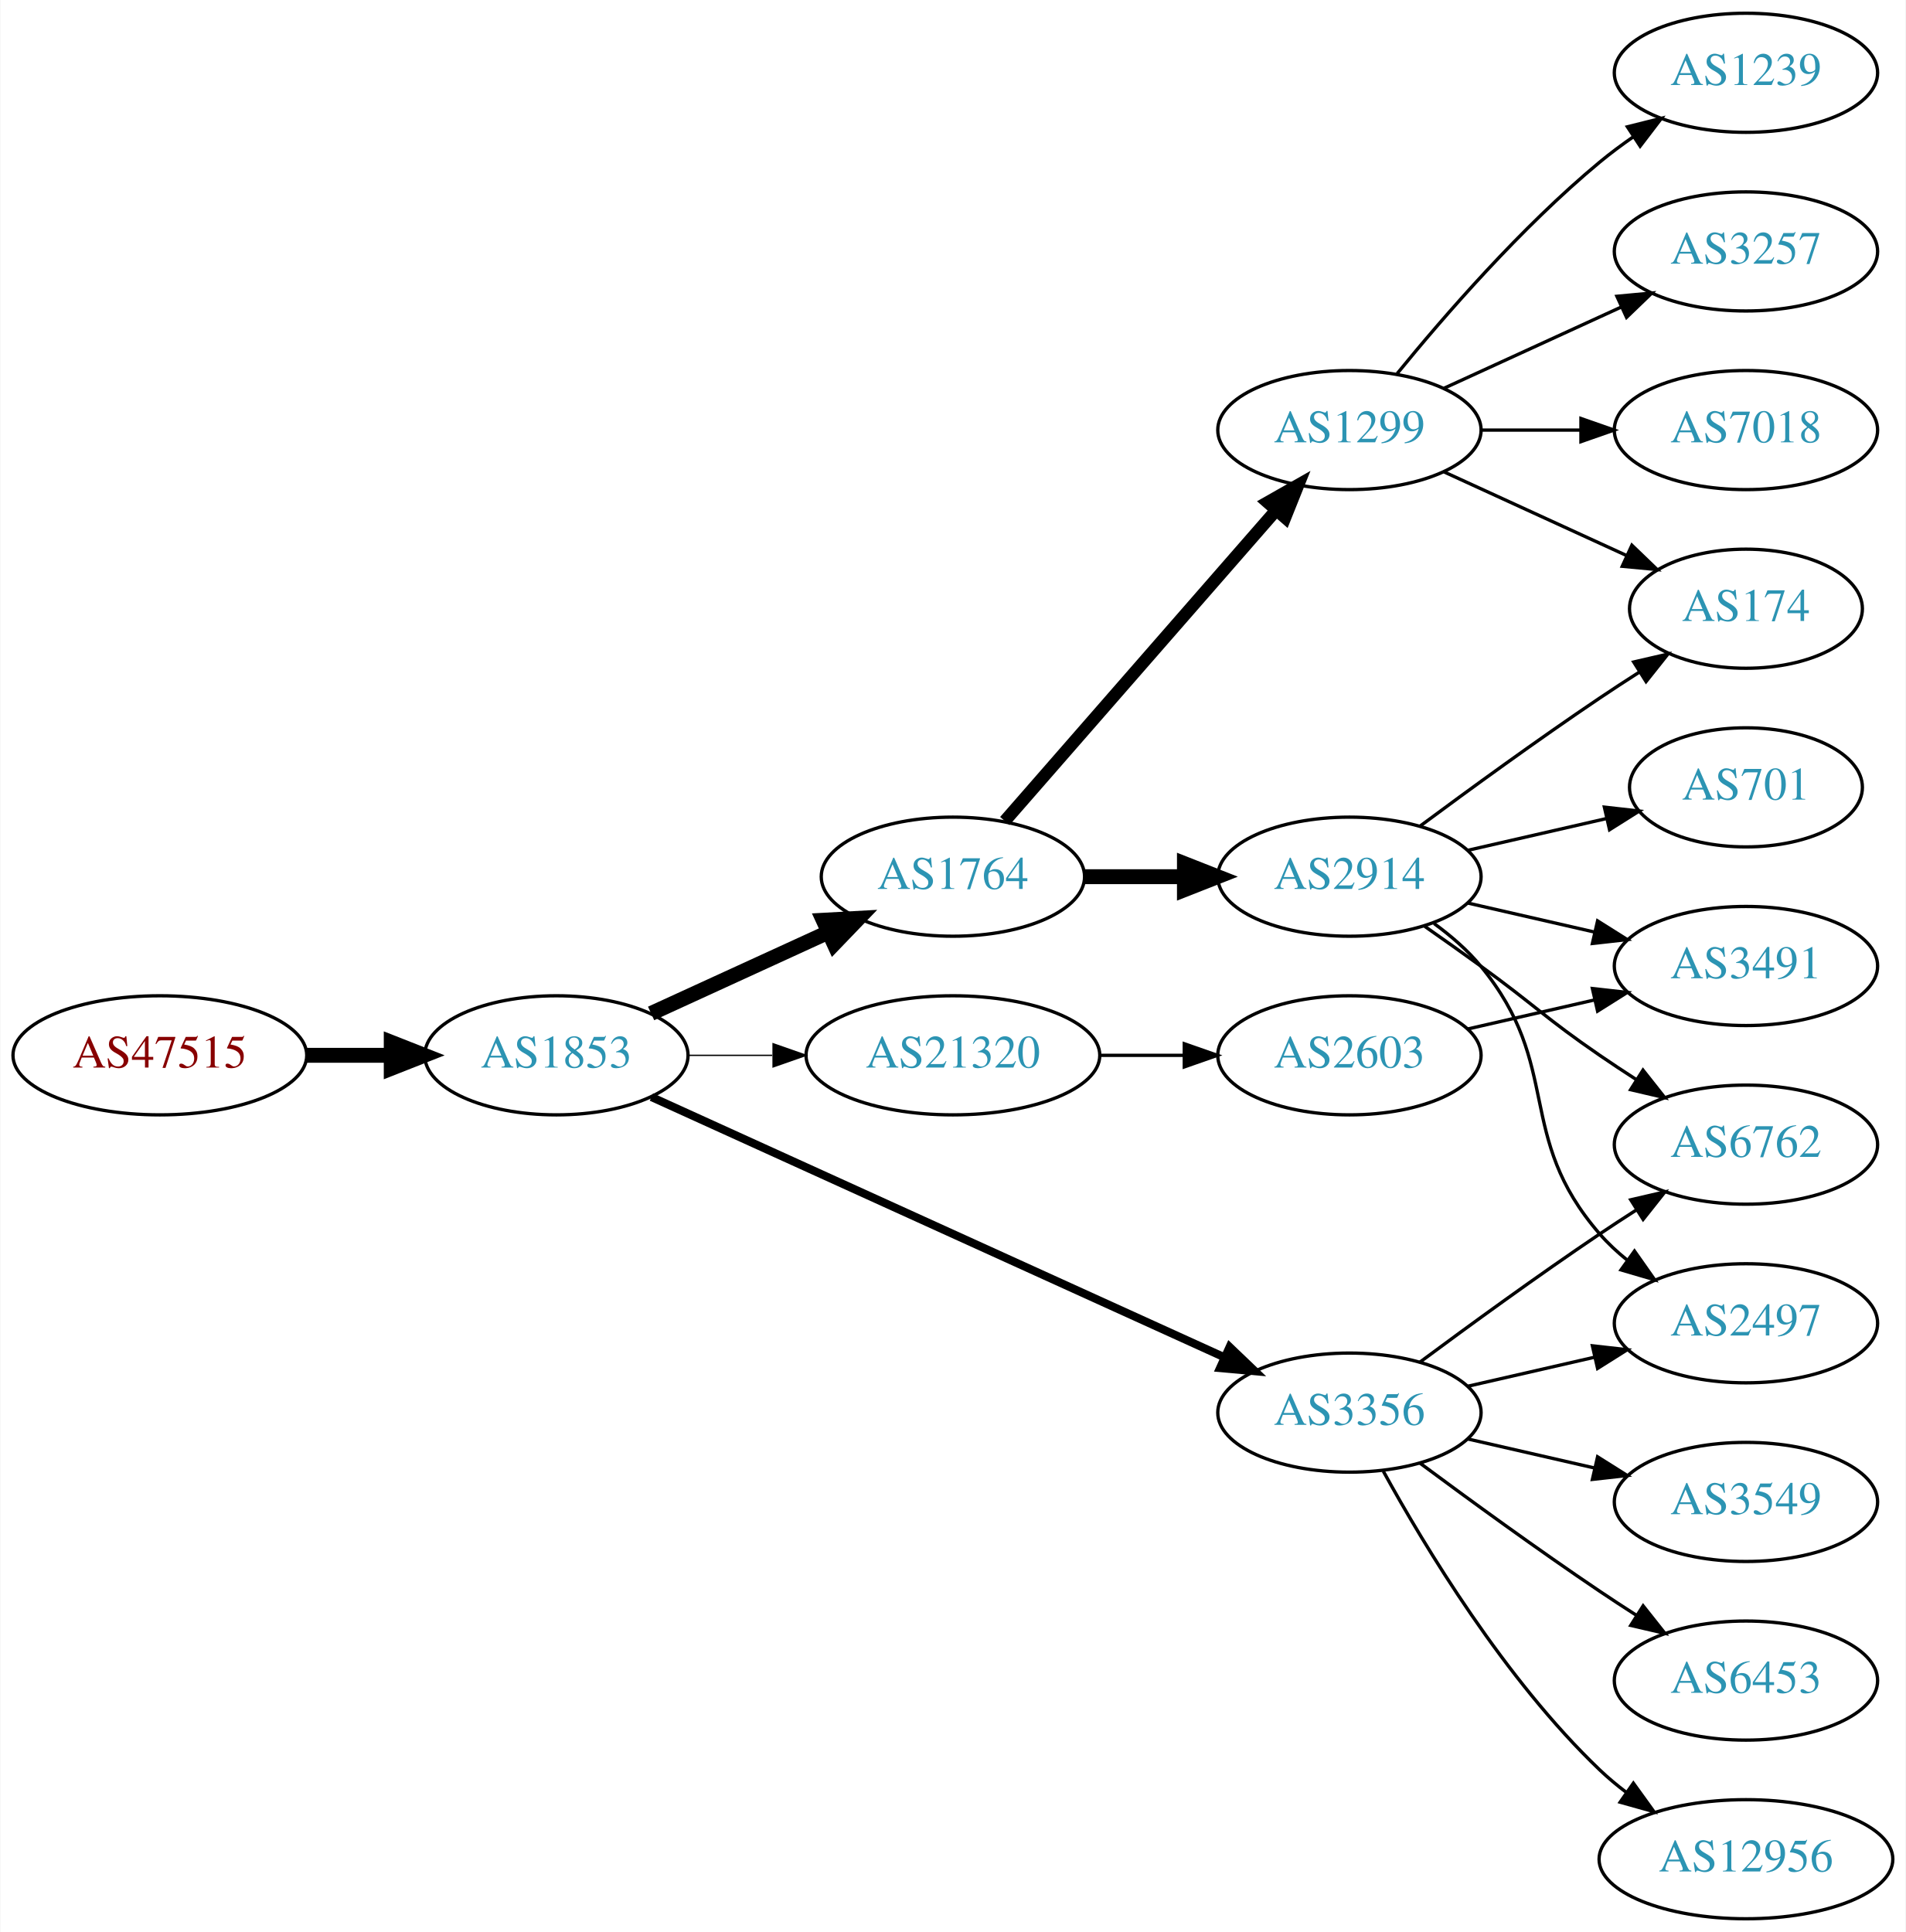
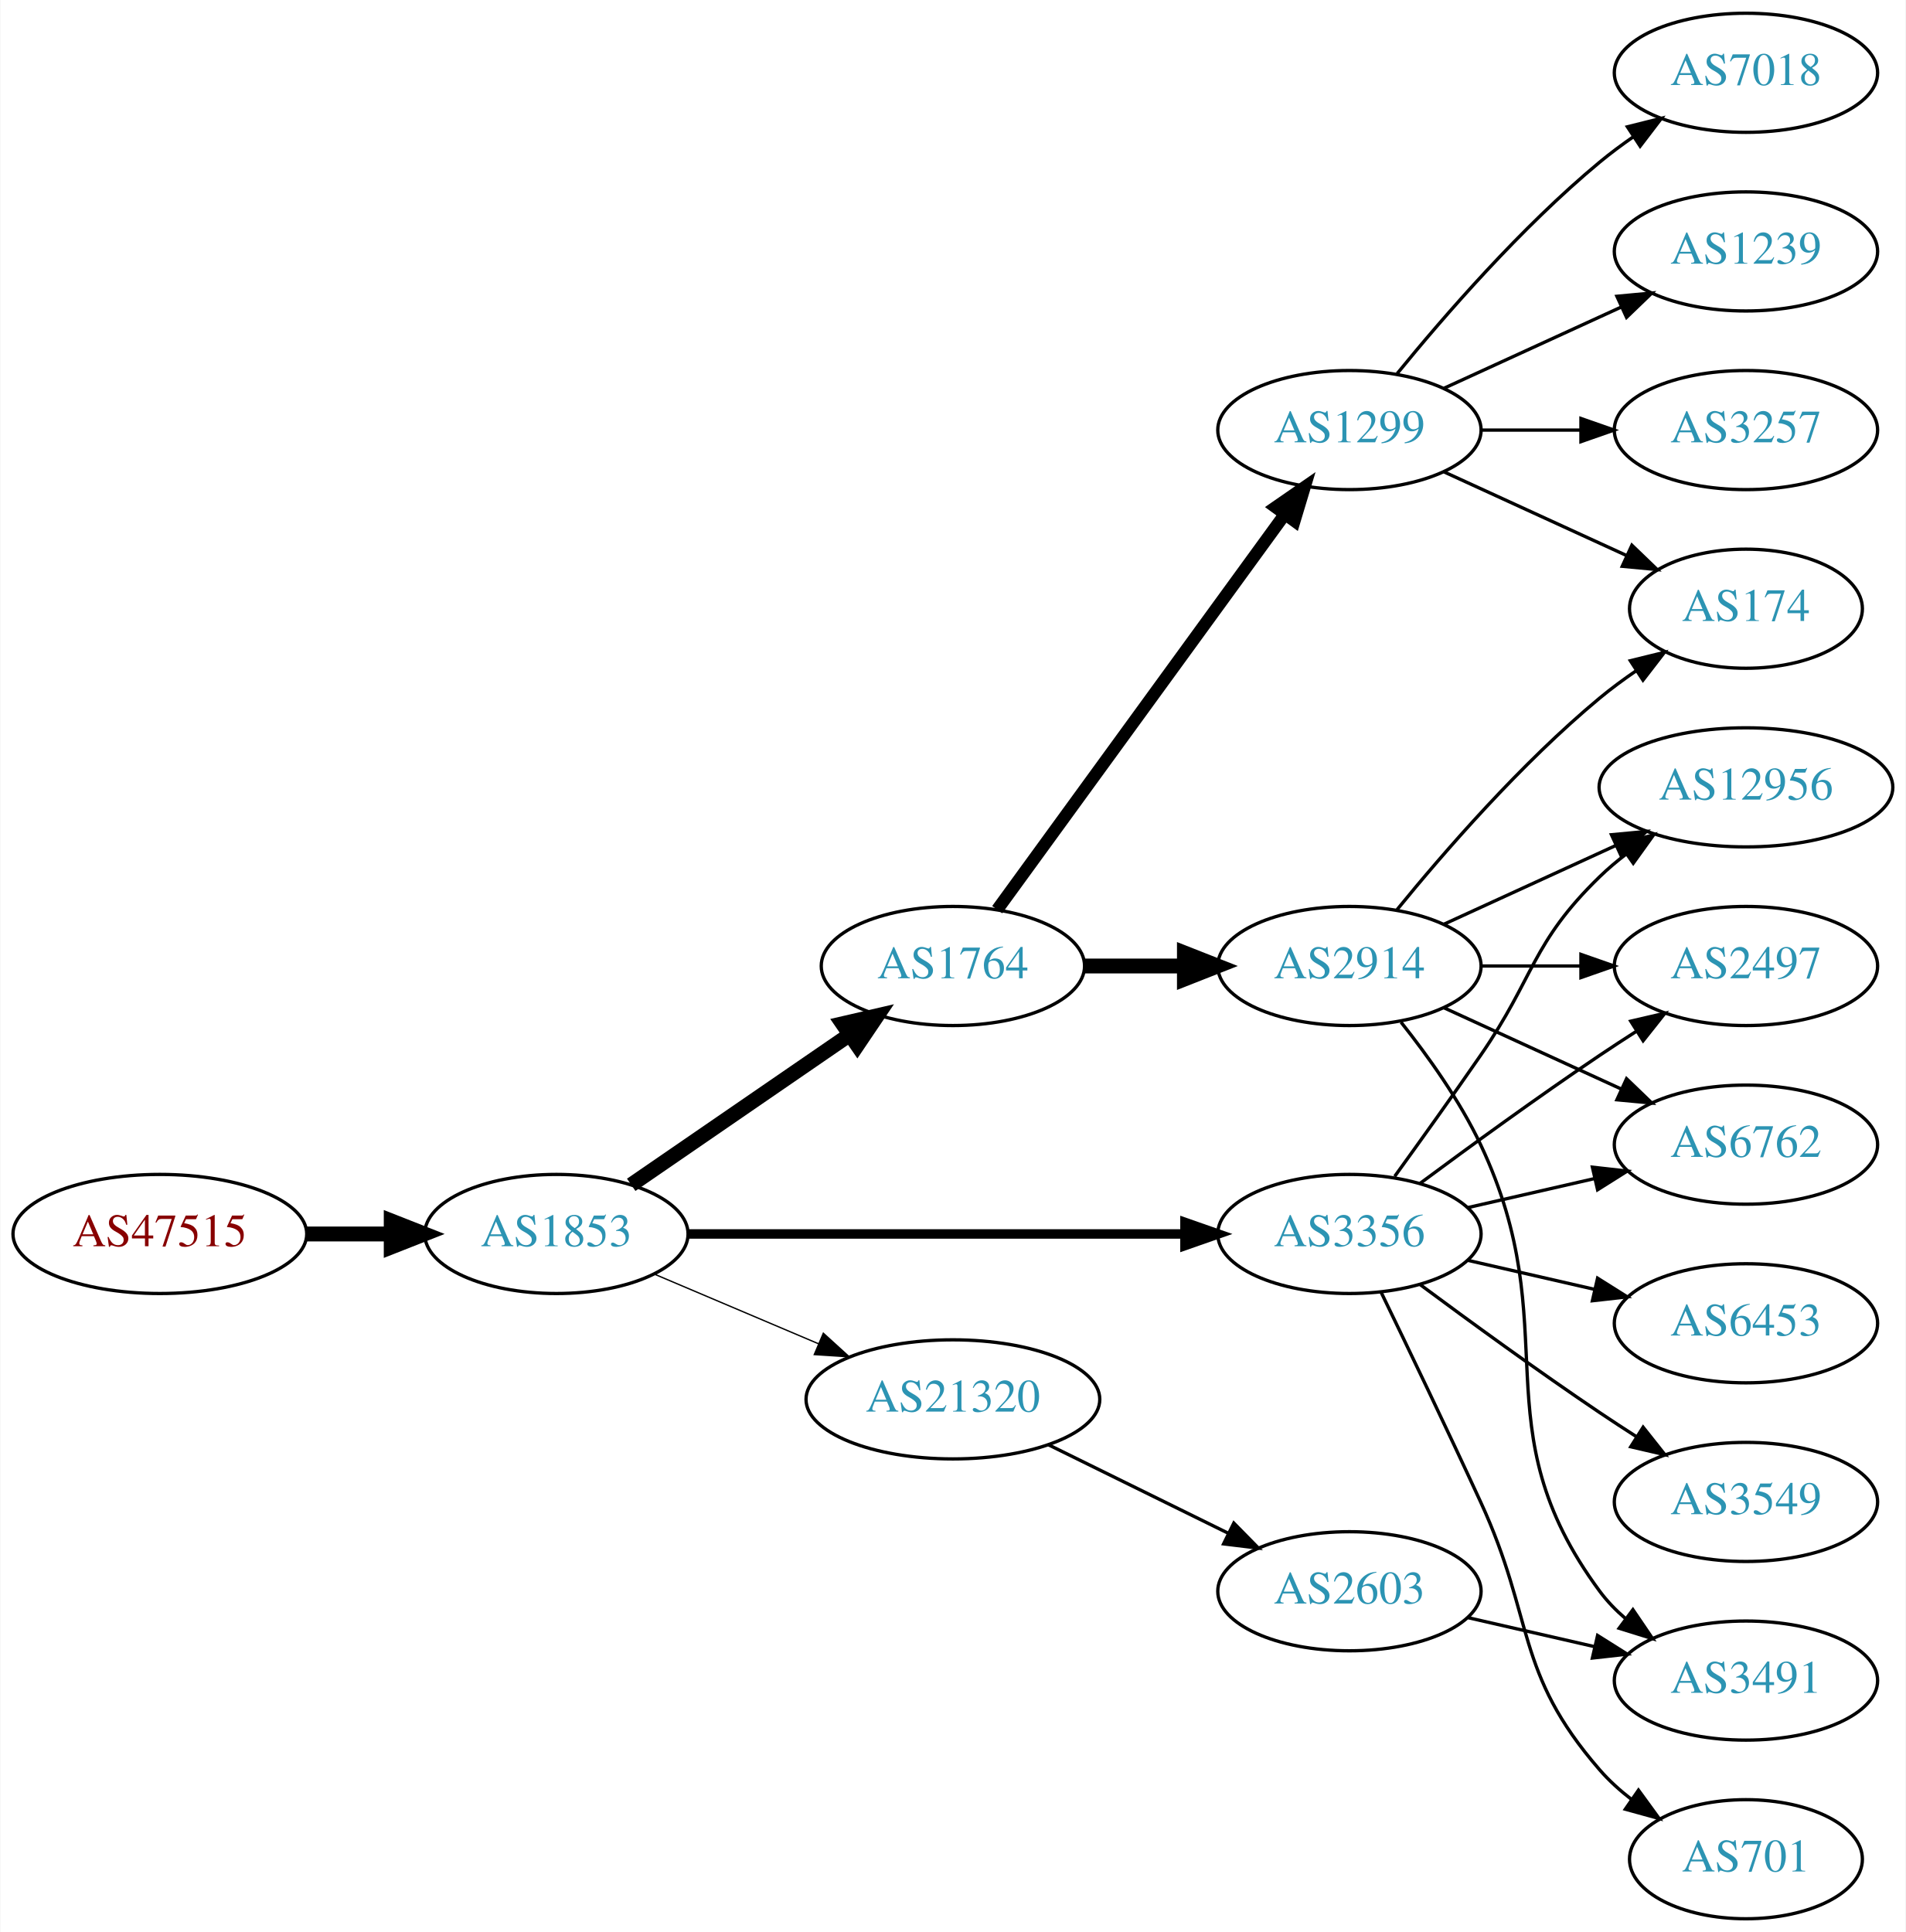
<svg xmlns="http://www.w3.org/2000/svg" xmlns:xlink="http://www.w3.org/1999/xlink" width="576pt" height="584pt" viewBox="0.00 0.00 575.76 584.00">
  <g id="graph0" class="graph" transform="scale(1 1) rotate(0) translate(4 580)">
    <polygon fill="white" stroke="none" points="-4,4 -4,-580 571.762,-580 571.762,4 -4,4" />
    <g id="node1" class="node">
      <g id="a_node1">
        <a xlink:href="/asn/47515" xlink:title="AS47515 ~ BMI-GOVIX [AT]">
-           <ellipse fill="#ffffff" stroke="black" cx="44.196" cy="-261" rx="44.393" ry="18" />
-           <text text-anchor="middle" x="44.196" y="-257.3" font-family="Times,serif" font-size="14.00" fill="#880000">AS47515</text>
+           <ellipse fill="#ffffff" stroke="black" cx="44.196" cy="-207" rx="44.393" ry="18" />
+           <text text-anchor="middle" x="44.196" y="-203.3" font-family="Times,serif" font-size="14.00" fill="#880000">AS47515</text>
        </a>
      </g>
    </g>
    <g id="node2" class="node">
      <g id="a_node2">
        <a xlink:href="/asn/1853" xlink:title="AS1853 ~ ACOnet Backbone [AT]">
-           <ellipse fill="#ffffff" stroke="black" cx="164.039" cy="-261" rx="39.794" ry="18" />
-           <text text-anchor="middle" x="164.039" y="-257.3" font-family="Times,serif" font-size="14.00" fill="#2c94b3">AS1853</text>
+           <ellipse fill="#ffffff" stroke="black" cx="164.039" cy="-207" rx="39.794" ry="18" />
+           <text text-anchor="middle" x="164.039" y="-203.3" font-family="Times,serif" font-size="14.00" fill="#2c94b3">AS1853</text>
        </a>
      </g>
    </g>
    <g id="edge1" class="edge">
-       <path fill="none" stroke="black" stroke-width="4.5" d="M88.407,-261C96.72,-261 105.482,-261 113.965,-261" />
-       <polygon fill="black" stroke="black" stroke-width="4.5" points="114.123,-264.938 124.123,-261 114.123,-257.063 114.123,-264.938" />
+       <path fill="none" stroke="black" stroke-width="4.5" d="M88.407,-207C96.72,-207 105.482,-207 113.965,-207" />
+       <polygon fill="black" stroke="black" stroke-width="4.5" points="114.123,-210.938 124.123,-207 114.123,-203.063 114.123,-210.938" />
    </g>
    <g id="node3" class="node">
      <g id="a_node3">
        <a xlink:href="/asn/1764" xlink:title="AS1764 ~ NEXTLAYER-AS [AT]">
-           <ellipse fill="#ffffff" stroke="black" cx="283.881" cy="-315" rx="39.794" ry="18" />
-           <text text-anchor="middle" x="283.881" y="-311.3" font-family="Times,serif" font-size="14.00" fill="#2c94b3">AS1764</text>
+           <ellipse fill="#ffffff" stroke="black" cx="283.881" cy="-288" rx="39.794" ry="18" />
+           <text text-anchor="middle" x="283.881" y="-284.3" font-family="Times,serif" font-size="14.00" fill="#2c94b3">AS1764</text>
        </a>
      </g>
    </g>
    <g id="edge2" class="edge">
-       <path fill="none" stroke="black" stroke-width="4.5" d="M192.667,-273.661C208.624,-280.973 228.895,-290.261 246.178,-298.181" />
-       <polygon fill="black" stroke="black" stroke-width="4.5" points="244.694,-301.832 255.425,-302.419 247.975,-294.673 244.694,-301.832" />
+       <path fill="none" stroke="black" stroke-width="4.5" d="M186.653,-221.857C205.141,-234.565 231.955,-252.995 252.585,-267.175" />
+       <polygon fill="black" stroke="black" stroke-width="4.5" points="250.534,-270.544 261.005,-272.963 254.994,-264.054 250.534,-270.544" />
    </g>
    <g id="node4" class="node">
      <g id="a_node4">
        <a xlink:href="/asn/3356" xlink:title="AS3356 ~ Level 3 Parent, LLC [US]">
-           <ellipse fill="#ffffff" stroke="black" cx="403.724" cy="-153" rx="39.794" ry="18" />
-           <text text-anchor="middle" x="403.724" y="-149.3" font-family="Times,serif" font-size="14.00" fill="#2c94b3">AS3356</text>
+           <ellipse fill="#ffffff" stroke="black" cx="403.724" cy="-207" rx="39.794" ry="18" />
+           <text text-anchor="middle" x="403.724" y="-203.3" font-family="Times,serif" font-size="14.00" fill="#2c94b3">AS3356</text>
        </a>
      </g>
    </g>
    <g id="edge3" class="edge">
-       <path fill="none" stroke="black" stroke-width="2.455" d="M192.769,-248.4C235.617,-228.93 317.954,-191.518 365.797,-169.779" />
-       <polygon fill="black" stroke="black" stroke-width="2.455" points="367.513,-172.843 375.17,-165.52 364.618,-166.47 367.513,-172.843" />
+       <path fill="none" stroke="black" stroke-width="2.864" d="M203.756,-207C244.674,-207 309.314,-207 353.749,-207" />
+       <polygon fill="black" stroke="black" stroke-width="2.864" points="354.023,-210.5 364.023,-207 354.023,-203.5 354.023,-210.5" />
    </g>
    <g id="node5" class="node">
      <g id="a_node5">
        <a xlink:href="/asn/21320" xlink:title="AS21320 ~ GEANT Vereniging [EU]">
-           <ellipse fill="#ffffff" stroke="black" cx="283.881" cy="-261" rx="44.393" ry="18" />
-           <text text-anchor="middle" x="283.881" y="-257.3" font-family="Times,serif" font-size="14.00" fill="#2c94b3">AS21320</text>
+           <ellipse fill="#ffffff" stroke="black" cx="283.881" cy="-157" rx="44.393" ry="18" />
+           <text text-anchor="middle" x="283.881" y="-153.3" font-family="Times,serif" font-size="14.00" fill="#2c94b3">AS21320</text>
        </a>
      </g>
    </g>
    <g id="edge4" class="edge">
-       <path fill="none" stroke="black" stroke-width="0.409" d="M203.951,-261C212.054,-261 220.729,-261 229.255,-261" />
-       <polygon fill="black" stroke="black" stroke-width="0.409" points="229.533,-264.5 239.533,-261 229.533,-257.5 229.533,-264.5" />
+       <path fill="none" stroke="black" stroke-width="0.409" d="M193.565,-194.896C208.484,-188.566 226.982,-180.718 243.268,-173.808" />
+       <polygon fill="black" stroke="black" stroke-width="0.409" points="244.719,-176.994 252.558,-169.866 241.985,-170.55 244.719,-176.994" />
    </g>
    <g id="node6" class="node">
      <g id="a_node6">
        <a xlink:href="/asn/2914" xlink:title="AS2914 ~ NTT America, Inc. [US]">
-           <ellipse fill="#ffffff" stroke="black" cx="403.724" cy="-315" rx="39.794" ry="18" />
-           <text text-anchor="middle" x="403.724" y="-311.3" font-family="Times,serif" font-size="14.00" fill="#2c94b3">AS2914</text>
+           <ellipse fill="#ffffff" stroke="black" cx="403.724" cy="-288" rx="39.794" ry="18" />
+           <text text-anchor="middle" x="403.724" y="-284.3" font-family="Times,serif" font-size="14.00" fill="#2c94b3">AS2914</text>
        </a>
      </g>
    </g>
    <g id="edge5" class="edge">
-       <path fill="none" stroke="black" stroke-width="4.5" d="M323.794,-315C333.347,-315 343.697,-315 353.659,-315" />
-       <polygon fill="black" stroke="black" stroke-width="4.5" points="353.852,-318.938 363.852,-315 353.852,-311.063 353.852,-318.938" />
+       <path fill="none" stroke="black" stroke-width="4.5" d="M323.794,-288C333.347,-288 343.697,-288 353.659,-288" />
+       <polygon fill="black" stroke="black" stroke-width="4.5" points="353.852,-291.938 363.852,-288 353.852,-284.063 353.852,-291.938" />
    </g>
    <g id="node7" class="node">
      <g id="a_node7">
        <a xlink:href="/asn/1299" xlink:title="AS1299 ~ Telia Carrier [EU]">
          <ellipse fill="#ffffff" stroke="black" cx="403.724" cy="-450" rx="39.794" ry="18" />
          <text text-anchor="middle" x="403.724" y="-446.3" font-family="Times,serif" font-size="14.00" fill="#2c94b3">AS1299</text>
        </a>
      </g>
    </g>
    <g id="edge6" class="edge">
-       <path fill="none" stroke="black" stroke-width="3.75" d="M299.568,-331.825C320.144,-355.397 357.682,-398.4 381.355,-425.52" />
-       <polygon fill="black" stroke="black" stroke-width="3.75" points="379.009,-428.155 388.222,-433.387 384.283,-423.552 379.009,-428.155" />
+       <path fill="none" stroke="black" stroke-width="3.75" d="M297.27,-305.031C317.991,-333.517 359.795,-390.985 384.083,-424.374" />
+       <polygon fill="black" stroke="black" stroke-width="3.75" points="381.434,-426.682 390.147,-432.71 387.094,-422.564 381.434,-426.682" />
    </g>
    <g id="node9" class="node">
      <g id="a_node9">
+         <a xlink:href="/asn/12956" xlink:title="AS12956 ~ TELXIUS [ES]">
+           <ellipse fill="#ffffff" stroke="black" cx="523.566" cy="-342" rx="44.393" ry="18" />
+           <text text-anchor="middle" x="523.566" y="-338.3" font-family="Times,serif" font-size="14.00" fill="#2c94b3">AS12956</text>
+         </a>
+       </g>
+     </g>
+     <g id="edge14" class="edge">
+       <path fill="none" stroke="black" d="M417.403,-224.406C425.018,-234.937 434.851,-248.67 443.37,-261 459.766,-284.731 458.677,-294.906 479.37,-315 481.857,-317.414 484.594,-319.722 487.447,-321.9" />
+       <polygon fill="black" stroke="black" points="485.485,-324.798 495.683,-327.671 489.502,-319.066 485.485,-324.798" />
+     </g>
+     <g id="node10" class="node">
+       <g id="a_node10">
+         <a xlink:href="/asn/2497" xlink:title="AS2497 ~ Internet Initiative Japan Inc. [JP]">
+           <ellipse fill="#ffffff" stroke="black" cx="523.566" cy="-288" rx="39.794" ry="18" />
+           <text text-anchor="middle" x="523.566" y="-284.3" font-family="Times,serif" font-size="14.00" fill="#2c94b3">AS2497</text>
+         </a>
+       </g>
+     </g>
+     <g id="edge12" class="edge">
+       <path fill="none" stroke="black" d="M425.054,-222.277C439.916,-233.304 460.661,-248.407 479.37,-261 482.919,-263.389 486.67,-265.839 490.418,-268.242" />
+       <polygon fill="black" stroke="black" points="488.744,-271.325 499.067,-273.712 492.486,-265.409 488.744,-271.325" />
+     </g>
+     <g id="node12" class="node">
+       <g id="a_node12">
        <a xlink:href="/asn/6762" xlink:title="AS6762 ~ TELECOM ITALIA SPARKLE S.p.A. [IT]">
          <ellipse fill="#ffffff" stroke="black" cx="523.566" cy="-234" rx="39.794" ry="18" />
          <text text-anchor="middle" x="523.566" y="-230.3" font-family="Times,serif" font-size="14.00" fill="#2c94b3">AS6762</text>
        </a>
      </g>
    </g>
-     <g id="edge13" class="edge">
-       <path fill="none" stroke="black" d="M425.054,-168.277C439.916,-179.304 460.661,-194.407 479.37,-207 482.919,-209.389 486.67,-211.839 490.418,-214.242" />
-       <polygon fill="black" stroke="black" points="488.744,-217.325 499.067,-219.712 492.486,-211.409 488.744,-217.325" />
-     </g>
-     <g id="node12" class="node">
-       <g id="a_node12">
-         <a xlink:href="/asn/2497" xlink:title="AS2497 ~ Internet Initiative Japan Inc. [JP]">
-           <ellipse fill="#ffffff" stroke="black" cx="523.566" cy="-180" rx="39.794" ry="18" />
-           <text text-anchor="middle" x="523.566" y="-176.3" font-family="Times,serif" font-size="14.00" fill="#2c94b3">AS2497</text>
-         </a>
-       </g>
-     </g>
-     <g id="edge14" class="edge">
-       <path fill="none" stroke="black" d="M439.443,-160.955C451.443,-163.704 465.064,-166.825 477.756,-169.733" />
-       <polygon fill="black" stroke="black" points="477.159,-173.187 487.688,-172.009 478.722,-166.364 477.159,-173.187" />
+     <g id="edge15" class="edge">
+       <path fill="none" stroke="black" d="M439.443,-214.955C451.443,-217.704 465.064,-220.825 477.756,-223.733" />
+       <polygon fill="black" stroke="black" points="477.159,-227.187 487.688,-226.009 478.722,-220.364 477.159,-227.187" />
    </g>
    <g id="node13" class="node">
      <g id="a_node13">
        <a xlink:href="/asn/3549" xlink:title="AS3549 ~ Level 3 Parent, LLC [US]">
          <ellipse fill="#ffffff" stroke="black" cx="523.566" cy="-126" rx="39.794" ry="18" />
          <text text-anchor="middle" x="523.566" y="-122.3" font-family="Times,serif" font-size="14.00" fill="#2c94b3">AS3549</text>
        </a>
      </g>
    </g>
-     <g id="edge12" class="edge">
-       <path fill="none" stroke="black" d="M439.443,-145.045C451.443,-142.296 465.064,-139.175 477.756,-136.267" />
-       <polygon fill="black" stroke="black" points="478.722,-139.636 487.688,-133.991 477.159,-132.813 478.722,-139.636" />
+     <g id="edge13" class="edge">
+       <path fill="none" stroke="black" d="M425.054,-191.723C439.916,-180.696 460.661,-165.593 479.37,-153 482.919,-150.611 486.67,-148.161 490.418,-145.758" />
+       <polygon fill="black" stroke="black" points="492.486,-148.591 499.067,-140.288 488.744,-142.675 492.486,-148.591" />
    </g>
    <g id="node14" class="node">
      <g id="a_node14">
-         <a xlink:href="/asn/6453" xlink:title="AS6453 ~ TATA COMMUNICATIONS (AMERICA) INC [US]">
-           <ellipse fill="#ffffff" stroke="black" cx="523.566" cy="-72" rx="39.794" ry="18" />
-           <text text-anchor="middle" x="523.566" y="-68.3" font-family="Times,serif" font-size="14.00" fill="#2c94b3">AS6453</text>
-         </a>
-       </g>
-     </g>
-     <g id="edge15" class="edge">
-       <path fill="none" stroke="black" d="M425.054,-137.723C439.916,-126.696 460.661,-111.593 479.37,-99 482.919,-96.611 486.67,-94.161 490.418,-91.758" />
-       <polygon fill="black" stroke="black" points="492.486,-94.591 499.067,-86.288 488.744,-88.675 492.486,-94.591" />
+         <a xlink:href="/asn/701" xlink:title="AS701 ~ UUNET [US]">
+           <ellipse fill="#ffffff" stroke="black" cx="523.566" cy="-18" rx="35.194" ry="18" />
+           <text text-anchor="middle" x="523.566" y="-14.3" font-family="Times,serif" font-size="14.00" fill="#2c94b3">AS701</text>
+         </a>
+       </g>
+     </g>
+     <g id="edge16" class="edge">
+       <path fill="none" stroke="black" d="M413.305,-189.367C421.229,-173.002 433.265,-147.935 443.37,-126 459.854,-90.219 453.536,-74.742 479.37,-45 482.176,-41.77 485.463,-38.797 488.951,-36.098" />
+       <polygon fill="black" stroke="black" points="491.085,-38.878 497.318,-30.31 487.103,-33.121 491.085,-38.878" />
    </g>
    <g id="node15" class="node">
      <g id="a_node15">
-         <a xlink:href="/asn/12956" xlink:title="AS12956 ~ TELXIUS [ES]">
-           <ellipse fill="#ffffff" stroke="black" cx="523.566" cy="-18" rx="44.393" ry="18" />
-           <text text-anchor="middle" x="523.566" y="-14.3" font-family="Times,serif" font-size="14.00" fill="#2c94b3">AS12956</text>
-         </a>
-       </g>
-     </g>
-     <g id="edge16" class="edge">
-       <path fill="none" stroke="black" d="M413.965,-135.287C426.51,-112.439 450.687,-72.389 479.37,-45 481.877,-42.607 484.628,-40.313 487.49,-38.145" />
-       <polygon fill="black" stroke="black" points="489.542,-40.982 495.741,-32.389 485.537,-35.241 489.542,-40.982" />
+         <a xlink:href="/asn/6453" xlink:title="AS6453 ~ TATA COMMUNICATIONS (AMERICA) INC [US]">
+           <ellipse fill="#ffffff" stroke="black" cx="523.566" cy="-180" rx="39.794" ry="18" />
+           <text text-anchor="middle" x="523.566" y="-176.3" font-family="Times,serif" font-size="14.00" fill="#2c94b3">AS6453</text>
+         </a>
+       </g>
+     </g>
+     <g id="edge17" class="edge">
+       <path fill="none" stroke="black" d="M439.443,-199.045C451.443,-196.296 465.064,-193.175 477.756,-190.267" />
+       <polygon fill="black" stroke="black" points="478.722,-193.636 487.688,-187.991 477.159,-186.813 478.722,-193.636" />
    </g>
    <g id="node19" class="node">
      <g id="a_node19">
        <a xlink:href="/asn/2603" xlink:title="AS2603 ~ NORDUnet [NO]">
-           <ellipse fill="#ffffff" stroke="black" cx="403.724" cy="-261" rx="39.794" ry="18" />
-           <text text-anchor="middle" x="403.724" y="-257.3" font-family="Times,serif" font-size="14.00" fill="#2c94b3">AS2603</text>
-         </a>
-       </g>
-     </g>
-     <g id="edge21" class="edge">
-       <path fill="none" stroke="black" d="M328.092,-261C336.405,-261 345.168,-261 353.65,-261" />
-       <polygon fill="black" stroke="black" points="353.809,-264.5 363.809,-261 353.809,-257.5 353.809,-264.5" />
+           <ellipse fill="#ffffff" stroke="black" cx="403.724" cy="-99" rx="39.794" ry="18" />
+           <text text-anchor="middle" x="403.724" y="-95.3" font-family="Times,serif" font-size="14.00" fill="#2c94b3">AS2603</text>
+         </a>
+       </g>
+     </g>
+     <g id="edge22" class="edge">
+       <path fill="none" stroke="black" d="M312.808,-143.255C329.003,-135.284 349.564,-125.164 366.936,-116.614" />
+       <polygon fill="black" stroke="black" points="368.784,-119.605 376.211,-112.049 365.693,-113.325 368.784,-119.605" />
    </g>
    <g id="node8" class="node">
      <g id="a_node8">
        <a xlink:href="/asn/174" xlink:title="AS174 ~ Cogent Communications [US]">
          <ellipse fill="#ffffff" stroke="black" cx="523.566" cy="-396" rx="35.194" ry="18" />
          <text text-anchor="middle" x="523.566" y="-392.3" font-family="Times,serif" font-size="14.00" fill="#2c94b3">AS174</text>
        </a>
      </g>
    </g>
    <g id="edge7" class="edge">
-       <path fill="none" stroke="black" d="M425.054,-330.277C439.916,-341.304 460.661,-356.407 479.37,-369 483.188,-371.569 487.238,-374.21 491.268,-376.786" />
-       <polygon fill="black" stroke="black" points="489.637,-379.895 499.962,-382.271 493.372,-373.975 489.637,-379.895" />
+       <path fill="none" stroke="black" d="M418.143,-305.065C432.257,-322.375 455.672,-349.345 479.37,-369 482.833,-371.872 486.626,-374.669 490.48,-377.308" />
+       <polygon fill="black" stroke="black" points="488.623,-380.275 498.913,-382.797 492.442,-374.408 488.623,-380.275" />
    </g>
    <g id="edge8" class="edge">
-       <path fill="none" stroke="black" d="M426.481,-299.991C432.015,-296.121 437.934,-291.936 443.37,-288 459.57,-276.271 462.876,-272.311 479.37,-261 482.899,-258.581 486.636,-256.111 490.377,-253.698" />
-       <polygon fill="black" stroke="black" points="492.449,-256.528 499.018,-248.216 488.699,-250.618 492.449,-256.528" />
-     </g>
-     <g id="node10" class="node">
-       <g id="a_node10">
-         <a xlink:href="/asn/3491" xlink:title="AS3491 ~ PCCW Global, Inc. [US]">
-           <ellipse fill="#ffffff" stroke="black" cx="523.566" cy="-288" rx="39.794" ry="18" />
-           <text text-anchor="middle" x="523.566" y="-284.3" font-family="Times,serif" font-size="14.00" fill="#2c94b3">AS3491</text>
-         </a>
-       </g>
+       <path fill="none" stroke="black" d="M432.353,-300.661C447.85,-307.762 467.417,-316.728 484.364,-324.494" />
+       <polygon fill="black" stroke="black" points="482.917,-327.681 493.466,-328.665 485.833,-321.317 482.917,-327.681" />
    </g>
    <g id="edge9" class="edge">
-       <path fill="none" stroke="black" d="M439.443,-307.045C451.443,-304.296 465.064,-301.175 477.756,-298.267" />
-       <polygon fill="black" stroke="black" points="478.722,-301.636 487.688,-295.991 477.159,-294.813 478.722,-301.636" />
+       <path fill="none" stroke="black" d="M443.636,-288C453.19,-288 463.539,-288 473.502,-288" />
+       <polygon fill="black" stroke="black" points="473.695,-291.5 483.695,-288 473.694,-284.5 473.695,-291.5" />
    </g>
    <g id="node11" class="node">
      <g id="a_node11">
-         <a xlink:href="/asn/701" xlink:title="AS701 ~ UUNET [US]">
-           <ellipse fill="#ffffff" stroke="black" cx="523.566" cy="-342" rx="35.194" ry="18" />
-           <text text-anchor="middle" x="523.566" y="-338.3" font-family="Times,serif" font-size="14.00" fill="#2c94b3">AS701</text>
+         <a xlink:href="/asn/3491" xlink:title="AS3491 ~ PCCW Global, Inc. [US]">
+           <ellipse fill="#ffffff" stroke="black" cx="523.566" cy="-72" rx="39.794" ry="18" />
+           <text text-anchor="middle" x="523.566" y="-68.3" font-family="Times,serif" font-size="14.00" fill="#2c94b3">AS3491</text>
        </a>
      </g>
    </g>
    <g id="edge10" class="edge">
-       <path fill="none" stroke="black" d="M439.443,-322.955C452.536,-325.955 467.558,-329.396 481.199,-332.522" />
-       <polygon fill="black" stroke="black" points="480.777,-336.016 491.306,-334.838 482.34,-329.193 480.777,-336.016" />
+       <path fill="none" stroke="black" d="M419.324,-271.009C427.411,-260.845 437.073,-247.345 443.37,-234 469.869,-177.841 442.467,-148.941 479.37,-99 481.604,-95.977 484.287,-93.214 487.207,-90.707" />
+       <polygon fill="black" stroke="black" points="489.402,-93.437 495.351,-84.669 485.233,-87.814 489.402,-93.437" />
    </g>
    <g id="edge11" class="edge">
-       <path fill="none" stroke="black" d="M429.305,-300.844C434.399,-297.128 439.413,-292.799 443.37,-288 468.435,-257.606 453.536,-236.742 479.37,-207 481.835,-204.162 484.672,-201.523 487.689,-199.094" />
-       <polygon fill="black" stroke="black" points="489.876,-201.833 495.968,-193.164 485.8,-196.142 489.876,-201.833" />
-     </g>
-     <g id="edge18" class="edge">
+       <path fill="none" stroke="black" d="M432.353,-275.339C448.31,-268.027 468.58,-258.739 485.863,-250.819" />
+       <polygon fill="black" stroke="black" points="487.478,-253.929 495.111,-246.581 484.562,-247.565 487.478,-253.929" />
+     </g>
+     <g id="edge21" class="edge">
      <path fill="none" stroke="black" d="M432.353,-437.339C448.769,-429.817 469.75,-420.202 487.347,-412.139" />
      <polygon fill="black" stroke="black" points="489.092,-415.189 496.725,-407.842 486.176,-408.826 489.092,-415.189" />
    </g>
    <g id="node16" class="node">
      <g id="a_node16">
        <a xlink:href="/asn/7018" xlink:title="AS7018 ~ AT&amp;T Services, Inc. [US]">
-           <ellipse fill="#ffffff" stroke="black" cx="523.566" cy="-450" rx="39.794" ry="18" />
-           <text text-anchor="middle" x="523.566" y="-446.3" font-family="Times,serif" font-size="14.00" fill="#2c94b3">AS7018</text>
-         </a>
-       </g>
-     </g>
-     <g id="edge17" class="edge">
-       <path fill="none" stroke="black" d="M443.636,-450C453.19,-450 463.539,-450 473.502,-450" />
-       <polygon fill="black" stroke="black" points="473.695,-453.5 483.695,-450 473.694,-446.5 473.695,-453.5" />
+           <ellipse fill="#ffffff" stroke="black" cx="523.566" cy="-558" rx="39.794" ry="18" />
+           <text text-anchor="middle" x="523.566" y="-554.3" font-family="Times,serif" font-size="14.00" fill="#2c94b3">AS7018</text>
+         </a>
+       </g>
+     </g>
+     <g id="edge18" class="edge">
+       <path fill="none" stroke="black" d="M418.143,-467.065C432.257,-484.375 455.672,-511.345 479.37,-531 482.587,-533.668 486.087,-536.27 489.658,-538.741" />
+       <polygon fill="black" stroke="black" points="487.735,-541.666 498.014,-544.236 491.581,-535.817 487.735,-541.666" />
    </g>
    <g id="node17" class="node">
      <g id="a_node17">
        <a xlink:href="/asn/1239" xlink:title="AS1239 ~ Sprint [US]">
-           <ellipse fill="#ffffff" stroke="black" cx="523.566" cy="-558" rx="39.794" ry="18" />
-           <text text-anchor="middle" x="523.566" y="-554.3" font-family="Times,serif" font-size="14.00" fill="#2c94b3">AS1239</text>
+           <ellipse fill="#ffffff" stroke="black" cx="523.566" cy="-504" rx="39.794" ry="18" />
+           <text text-anchor="middle" x="523.566" y="-500.3" font-family="Times,serif" font-size="14.00" fill="#2c94b3">AS1239</text>
        </a>
      </g>
    </g>
    <g id="edge19" class="edge">
-       <path fill="none" stroke="black" d="M418.143,-467.065C432.257,-484.375 455.672,-511.345 479.37,-531 482.587,-533.668 486.087,-536.27 489.658,-538.741" />
-       <polygon fill="black" stroke="black" points="487.735,-541.666 498.014,-544.236 491.581,-535.817 487.735,-541.666" />
+       <path fill="none" stroke="black" d="M432.353,-462.661C448.31,-469.973 468.58,-479.261 485.863,-487.181" />
+       <polygon fill="black" stroke="black" points="484.562,-490.435 495.111,-491.419 487.478,-484.071 484.562,-490.435" />
    </g>
    <g id="node18" class="node">
      <g id="a_node18">
        <a xlink:href="/asn/3257" xlink:title="AS3257 ~ GTT [DE]">
-           <ellipse fill="#ffffff" stroke="black" cx="523.566" cy="-504" rx="39.794" ry="18" />
-           <text text-anchor="middle" x="523.566" y="-500.3" font-family="Times,serif" font-size="14.00" fill="#2c94b3">AS3257</text>
+           <ellipse fill="#ffffff" stroke="black" cx="523.566" cy="-450" rx="39.794" ry="18" />
+           <text text-anchor="middle" x="523.566" y="-446.3" font-family="Times,serif" font-size="14.00" fill="#2c94b3">AS3257</text>
        </a>
      </g>
    </g>
    <g id="edge20" class="edge">
-       <path fill="none" stroke="black" d="M432.353,-462.661C448.31,-469.973 468.58,-479.261 485.863,-487.181" />
-       <polygon fill="black" stroke="black" points="484.562,-490.435 495.111,-491.419 487.478,-484.071 484.562,-490.435" />
-     </g>
-     <g id="edge22" class="edge">
-       <path fill="none" stroke="black" d="M439.443,-268.955C451.443,-271.704 465.064,-274.825 477.756,-277.733" />
-       <polygon fill="black" stroke="black" points="477.159,-281.187 487.688,-280.009 478.722,-274.364 477.159,-281.187" />
+       <path fill="none" stroke="black" d="M443.636,-450C453.19,-450 463.539,-450 473.502,-450" />
+       <polygon fill="black" stroke="black" points="473.695,-453.5 483.695,-450 473.694,-446.5 473.695,-453.5" />
+     </g>
+     <g id="edge23" class="edge">
+       <path fill="none" stroke="black" d="M439.443,-91.045C451.443,-88.296 465.064,-85.175 477.756,-82.267" />
+       <polygon fill="black" stroke="black" points="478.722,-85.636 487.688,-79.991 477.159,-78.813 478.722,-85.636" />
    </g>
  </g>
</svg>
